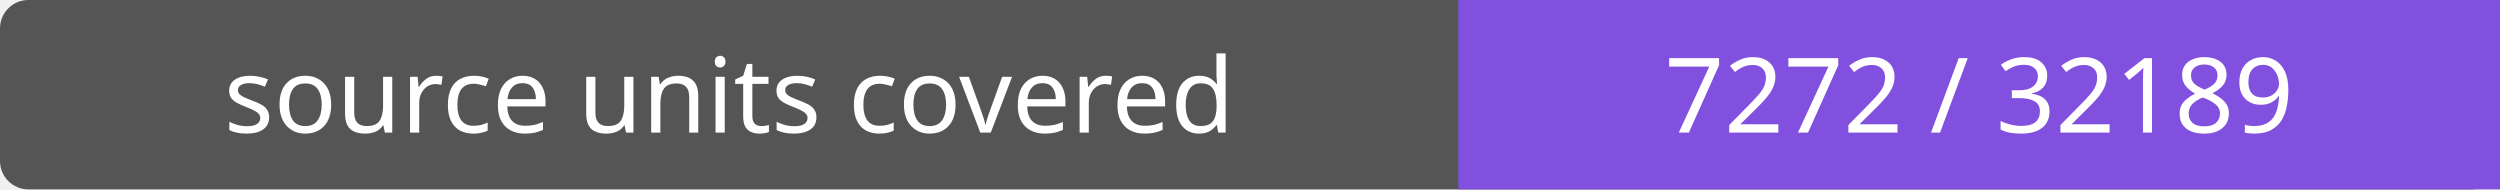
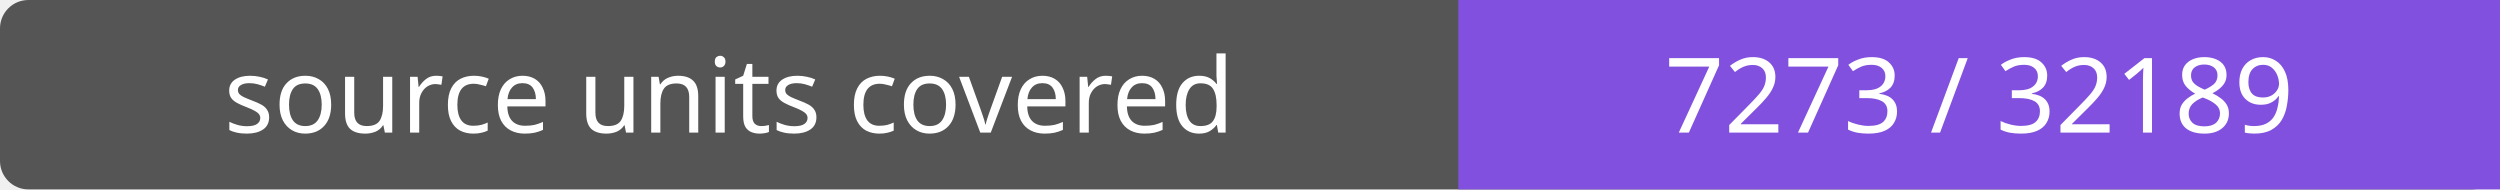
- <svg xmlns="http://www.w3.org/2000/svg" width="264" height="20" role="img" aria-label="source units covered: 7272 / 32189">
+ <svg xmlns="http://www.w3.org/2000/svg" width="264" height="20" role="img" aria-label="source units covered: 7273 / 32189">
  <rect width="264" height="20" rx="3" fill="#555" />
  <path fill="#8250df" d="M154 0h110v20H154z" />
  <g fill="#fff" text-anchor="middle" font-family="Verdana,sans-serif" font-size="11">
    <text x="77.0" y="14">source units covered</text>
-     <text x="209.0" y="14">7272 / 32189</text>
+     <text x="209.0" y="14">7273 / 32189</text>
  </g>
</svg>
